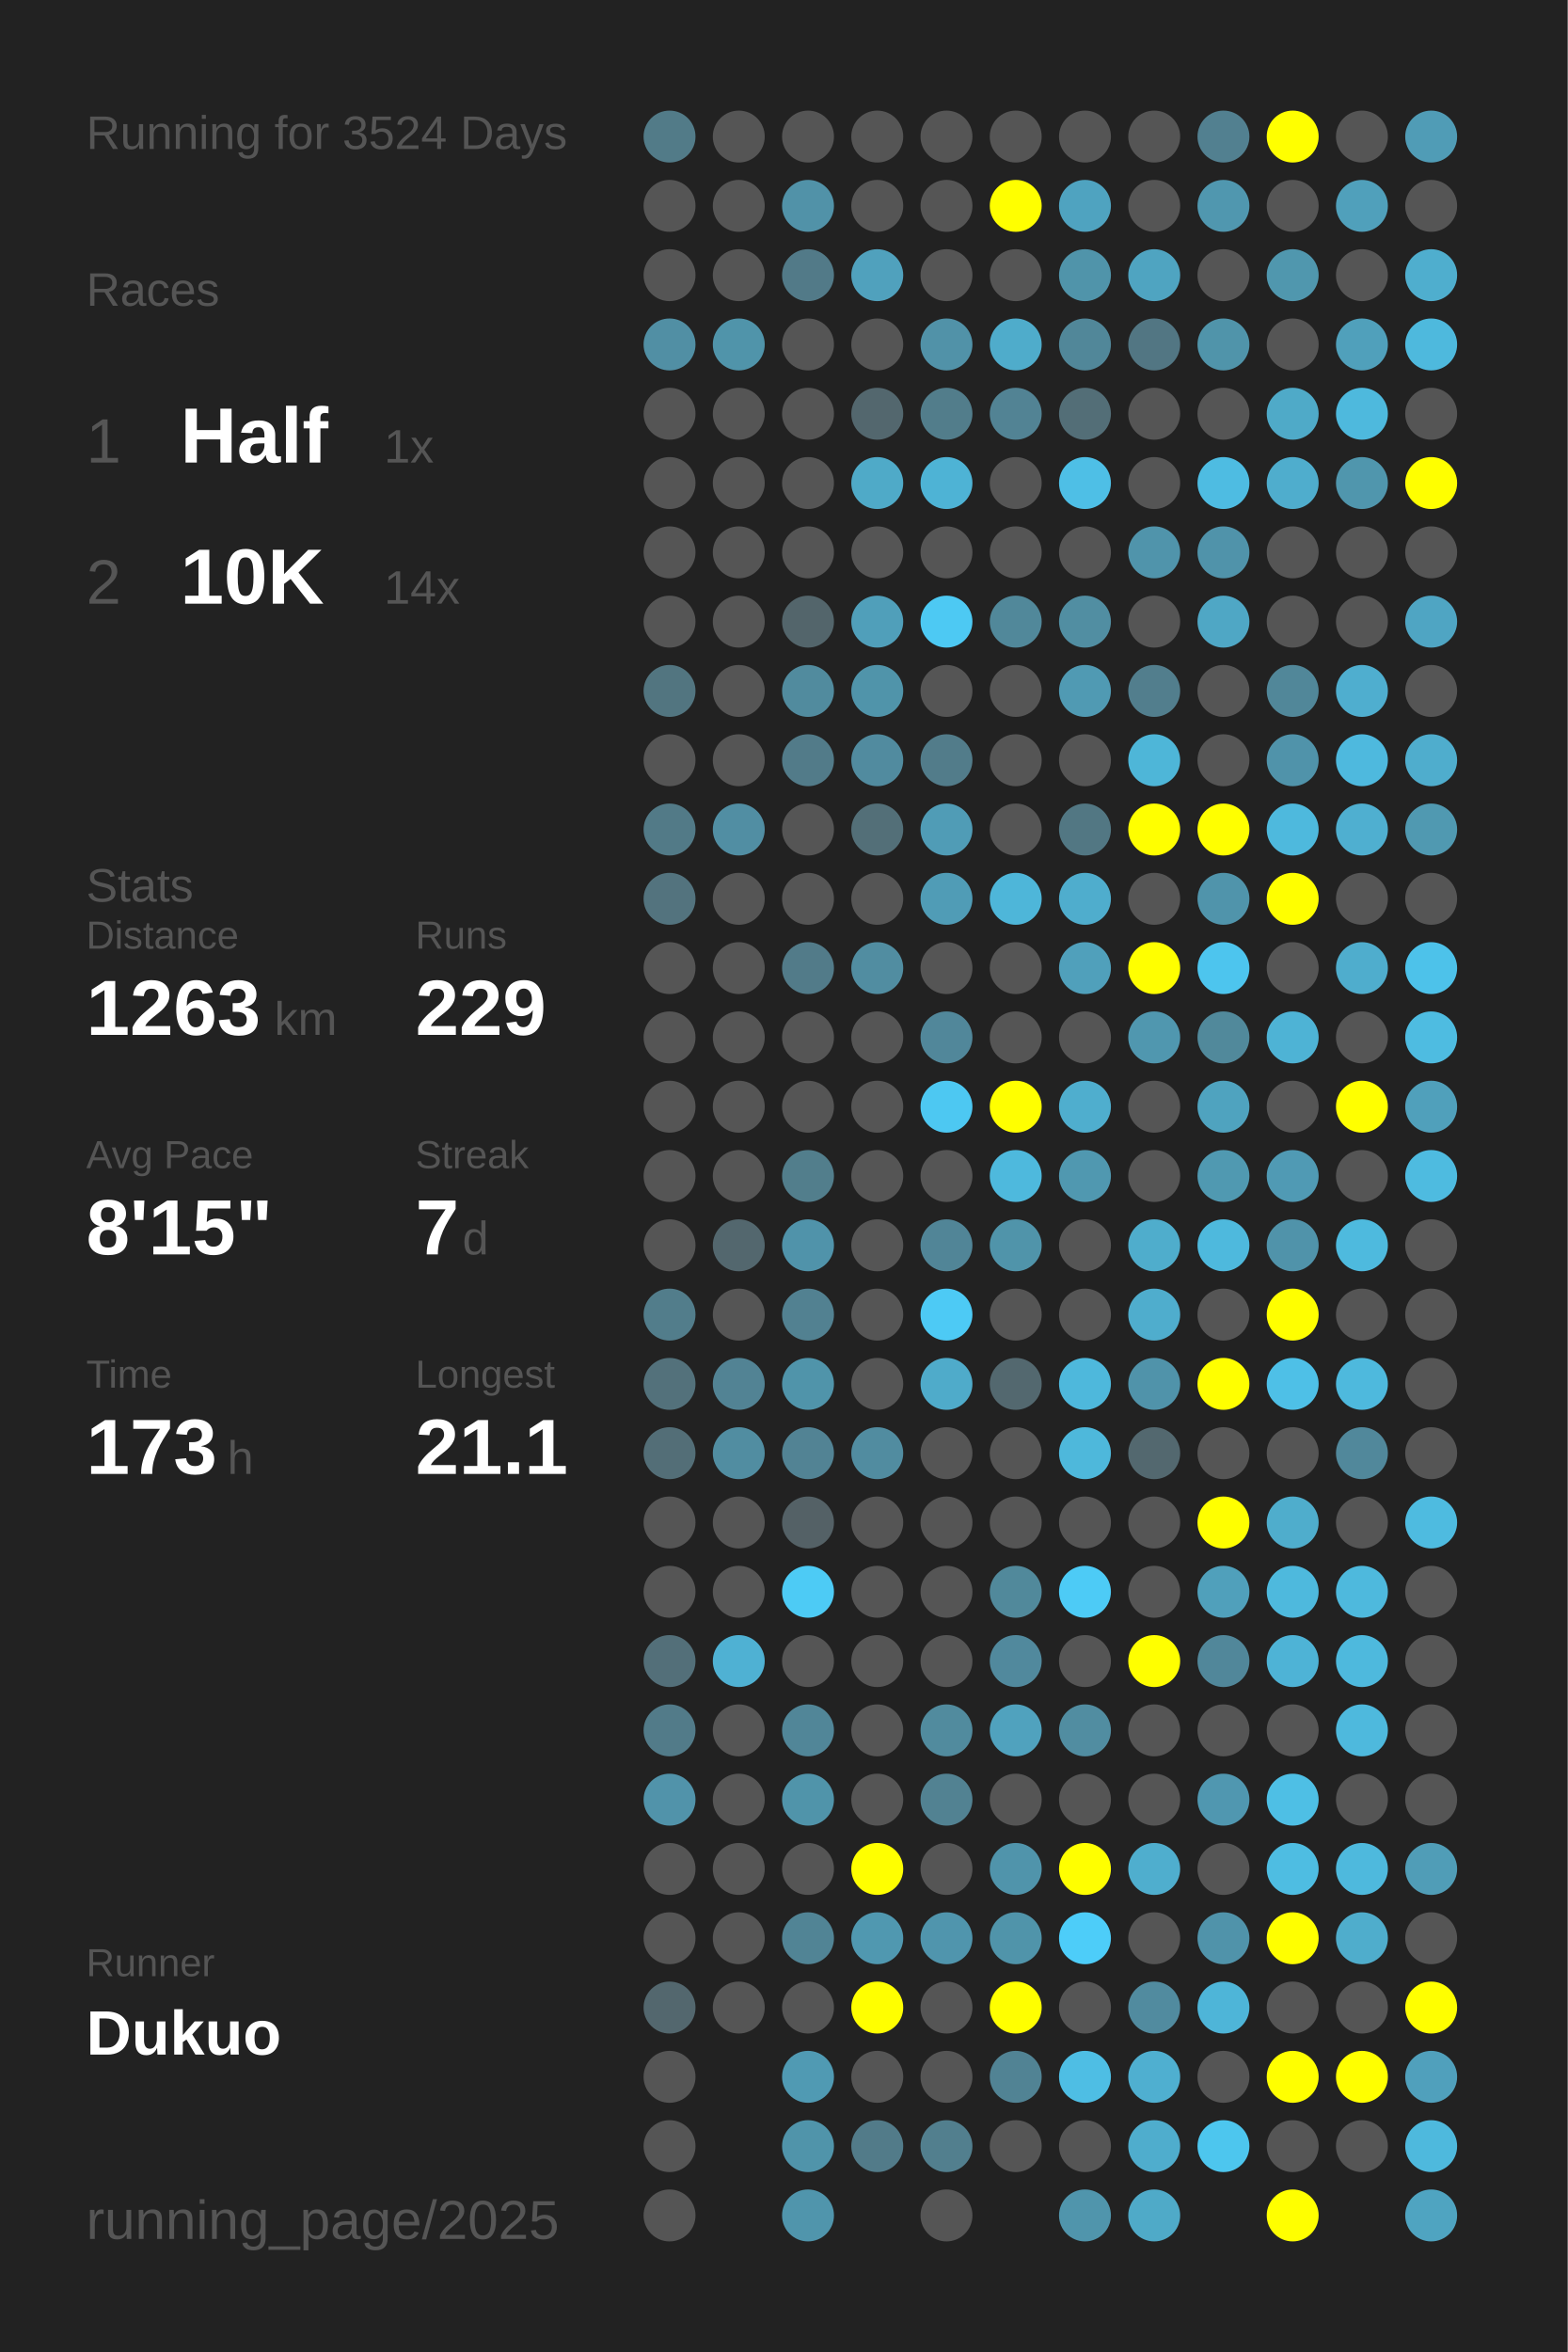
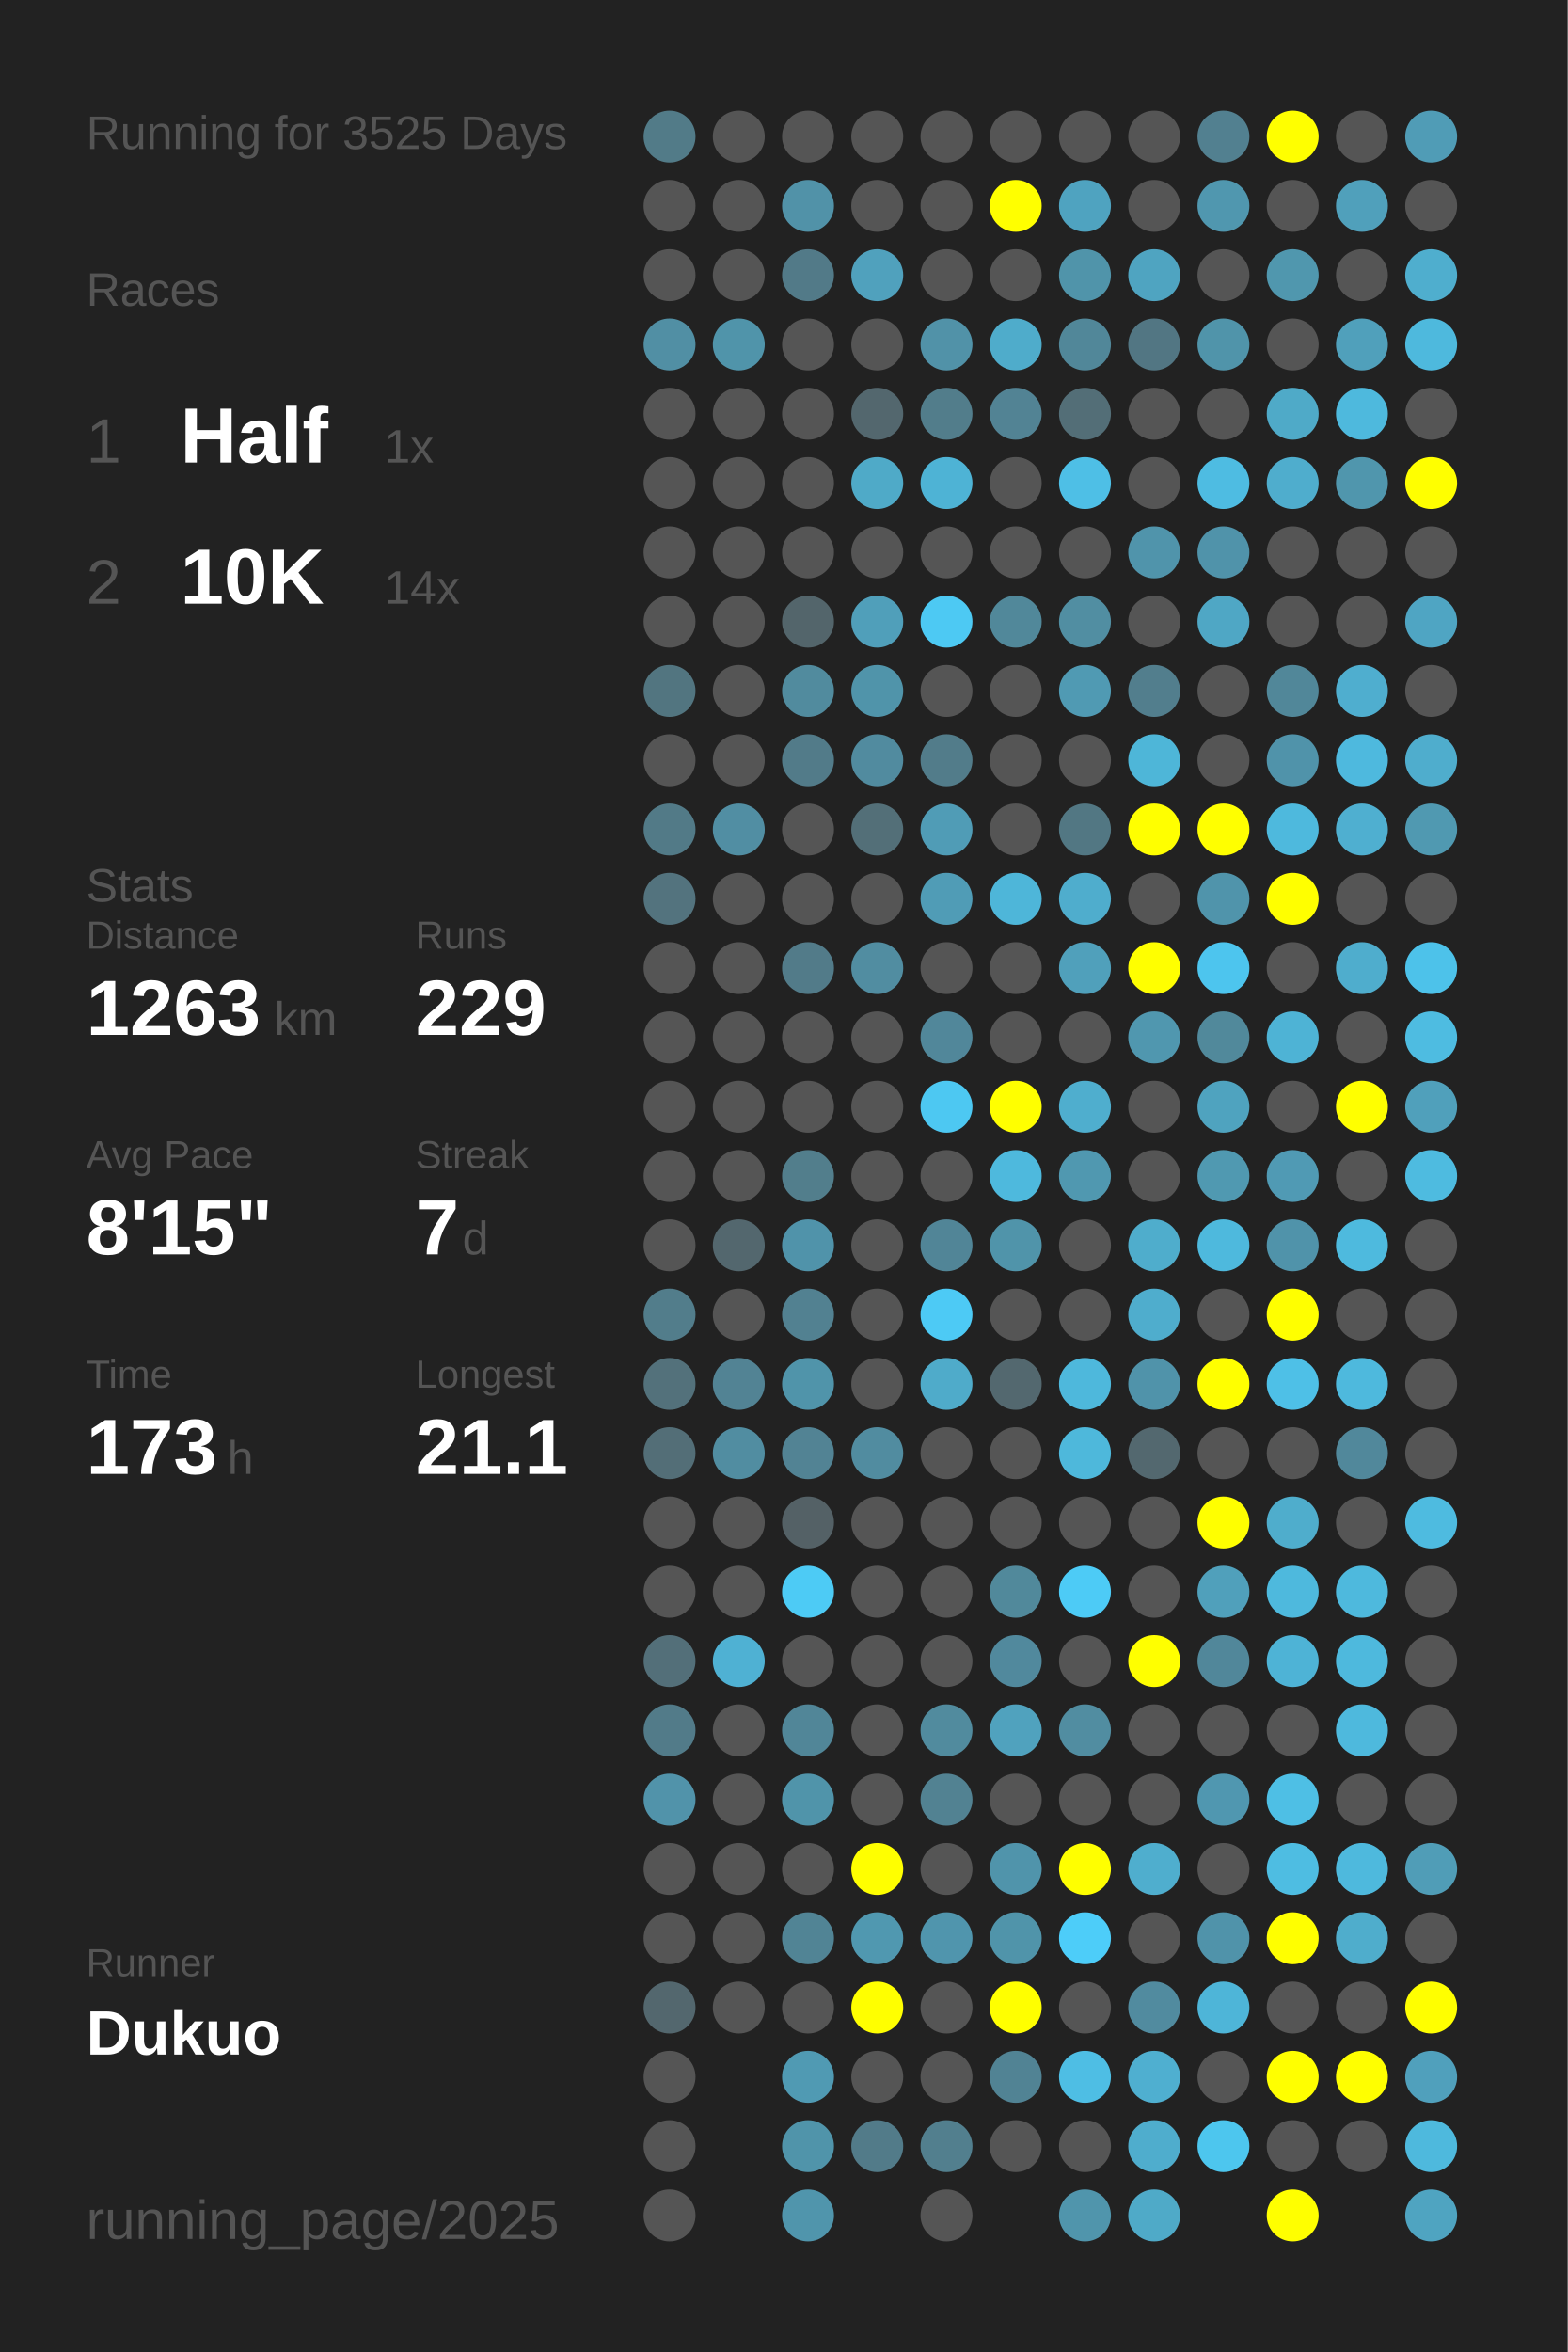
<svg xmlns="http://www.w3.org/2000/svg" baseProfile="full" height="300mm" version="1.1" viewBox="0,0,200,300" width="200mm">
  <defs />
  <rect fill="#222222" height="300" width="200" x="0" y="0" />
-   <text fill="#555555" style="font-size:6px; font-family:Arial;" x="11" y="19">Running for 3524 Days</text>
+   <text fill="#555555" style="font-size:6px; font-family:Arial;" x="11" y="19">Running for 3525 Days</text>
  <text fill="#555555" style="font-size:6px; font-family:Arial;" x="11" y="39">Races</text>
  <text fill="#555555" style="font-size:8px; font-family:Arial;" x="11" y="59">1</text>
  <text fill="#FFFFFF" style="font-size:10px; font-family:Arial; font-weight:bold;" x="23" y="59">Half</text>
  <text fill="#555555" style="font-size:6px; font-family:Arial;" x="49" y="59">1x</text>
  <text fill="#555555" style="font-size:8px; font-family:Arial;" x="11" y="77">2</text>
  <text fill="#FFFFFF" style="font-size:10px; font-family:Arial; font-weight:bold;" x="23" y="77">10K</text>
  <text fill="#555555" style="font-size:6px; font-family:Arial;" x="49" y="77">14x</text>
  <text fill="#555555" style="font-size:6px; font-family:Arial;" x="11" y="115">Stats</text>
  <text fill="#555555" style="font-size:5px; font-family:Arial;" x="11" y="121">Distance</text>
  <text fill="#FFFFFF" style="font-size:10px; font-family:Arial; font-weight:bold;" x="11" y="132">1263</text>
  <text fill="#555555" style="font-size:6px; font-family:Arial;" x="35" y="132">km</text>
  <text fill="#555555" style="font-size:5px; font-family:Arial;" x="53" y="121">Runs</text>
  <text fill="#FFFFFF" style="font-size:10px; font-family:Arial; font-weight:bold;" x="53" y="132">229</text>
  <text fill="#555555" style="font-size:5px; font-family:Arial;" x="11" y="149">Avg Pace</text>
  <text fill="#FFFFFF" style="font-size:10px; font-family:Arial; font-weight:bold;" x="11" y="160">8'15"</text>
  <text fill="#555555" style="font-size:5px; font-family:Arial;" x="53" y="149">Streak</text>
  <text fill="#FFFFFF" style="font-size:10px; font-family:Arial; font-weight:bold;" x="53" y="160">7</text>
  <text fill="#555555" style="font-size:6px; font-family:Arial;" x="59" y="160">d</text>
  <text fill="#555555" style="font-size:5px; font-family:Arial;" x="11" y="177">Time</text>
  <text fill="#FFFFFF" style="font-size:10px; font-family:Arial; font-weight:bold;" x="11" y="188">173</text>
  <text fill="#555555" style="font-size:6px; font-family:Arial;" x="29" y="188">h</text>
  <text fill="#555555" style="font-size:5px; font-family:Arial;" x="53" y="177">Longest</text>
  <text fill="#FFFFFF" style="font-size:10px; font-family:Arial; font-weight:bold;" x="53" y="188">21.1</text>
  <text fill="#555555" style="font-size:5px; font-family:Arial;" x="11" y="252.065">Runner</text>
  <text fill="#FFFFFF" style="font-size:8px; font-family:Arial; font-weight:bold;" x="11" y="262.065">Dukuo</text>
  <text fill="#555555" style="font-size:7px; font-family:Arial;" x="11" y="285.581">running_page/2025</text>
  <circle cx="85.417" cy="17.419" fill="#527b88" r="3.312" />
  <circle cx="85.417" cy="26.258" fill="#555555" r="3.312" />
  <circle cx="85.417" cy="35.097" fill="#555555" r="3.312" />
  <circle cx="85.417" cy="43.935" fill="#518fa4" r="3.312" />
  <circle cx="85.417" cy="52.774" fill="#555555" r="3.312" />
  <circle cx="85.417" cy="61.613" fill="#555555" r="3.312" />
  <circle cx="85.417" cy="70.452" fill="#555555" r="3.312" />
  <circle cx="85.417" cy="79.29" fill="#555555" r="3.312" />
  <circle cx="85.417" cy="88.129" fill="#527580" r="3.312" />
  <circle cx="85.417" cy="96.968" fill="#555555" r="3.312" />
  <circle cx="85.417" cy="105.806" fill="#527a87" r="3.312" />
  <circle cx="85.417" cy="114.645" fill="#53737e" r="3.312" />
  <circle cx="85.417" cy="123.484" fill="#555555" r="3.312" />
  <circle cx="85.417" cy="132.323" fill="#555555" r="3.312" />
  <circle cx="85.417" cy="141.161" fill="#555555" r="3.312" />
  <circle cx="85.417" cy="150" fill="#555555" r="3.312" />
  <circle cx="85.417" cy="158.839" fill="#555555" r="3.312" />
  <circle cx="85.417" cy="167.677" fill="#527d8b" r="3.312" />
  <circle cx="85.417" cy="176.516" fill="#53717b" r="3.312" />
  <circle cx="85.417" cy="185.355" fill="#536e77" r="3.312" />
  <circle cx="85.417" cy="194.194" fill="#555555" r="3.312" />
  <circle cx="85.417" cy="203.032" fill="#555555" r="3.312" />
  <circle cx="85.417" cy="211.871" fill="#536f79" r="3.312" />
  <circle cx="85.417" cy="220.71" fill="#527b89" r="3.312" />
  <circle cx="85.417" cy="229.548" fill="#5193aa" r="3.312" />
  <circle cx="85.417" cy="238.387" fill="#555555" r="3.312" />
  <circle cx="85.417" cy="247.226" fill="#555555" r="3.312" />
  <circle cx="85.417" cy="256.065" fill="#53676e" r="3.312" />
  <circle cx="85.417" cy="264.903" fill="#555555" r="3.312" />
  <circle cx="85.417" cy="273.742" fill="#555555" r="3.312" />
  <circle cx="85.417" cy="282.581" fill="#555555" r="3.312" />
  <circle cx="94.25" cy="17.419" fill="#555555" r="3.312" />
  <circle cx="94.25" cy="26.258" fill="#555555" r="3.312" />
  <circle cx="94.25" cy="35.097" fill="#555555" r="3.312" />
  <circle cx="94.25" cy="43.935" fill="#5094aa" r="3.312" />
  <circle cx="94.25" cy="52.774" fill="#555555" r="3.312" />
  <circle cx="94.25" cy="61.613" fill="#555555" r="3.312" />
  <circle cx="94.25" cy="70.452" fill="#555555" r="3.312" />
  <circle cx="94.25" cy="79.29" fill="#555555" r="3.312" />
  <circle cx="94.25" cy="88.129" fill="#555555" r="3.312" />
  <circle cx="94.25" cy="96.968" fill="#555555" r="3.312" />
  <circle cx="94.25" cy="105.806" fill="#518ea3" r="3.312" />
  <circle cx="94.25" cy="114.645" fill="#555555" r="3.312" />
  <circle cx="94.25" cy="123.484" fill="#555555" r="3.312" />
  <circle cx="94.25" cy="132.323" fill="#555555" r="3.312" />
  <circle cx="94.25" cy="141.161" fill="#555555" r="3.312" />
  <circle cx="94.25" cy="150" fill="#555555" r="3.312" />
  <circle cx="94.25" cy="158.839" fill="#53676e" r="3.312" />
  <circle cx="94.25" cy="167.677" fill="#555555" r="3.312" />
  <circle cx="94.25" cy="176.516" fill="#528394" r="3.312" />
  <circle cx="94.25" cy="185.355" fill="#518da1" r="3.312" />
  <circle cx="94.25" cy="194.194" fill="#555555" r="3.312" />
  <circle cx="94.25" cy="203.032" fill="#555555" r="3.312" />
  <circle cx="94.25" cy="211.871" fill="#4fb1d3" r="3.312" />
  <circle cx="94.25" cy="220.71" fill="#555555" r="3.312" />
  <circle cx="94.25" cy="229.548" fill="#555555" r="3.312" />
  <circle cx="94.25" cy="238.387" fill="#555555" r="3.312" />
  <circle cx="94.25" cy="247.226" fill="#555555" r="3.312" />
  <circle cx="94.25" cy="256.065" fill="#555555" r="3.312" />
  <circle cx="103.083" cy="17.419" fill="#555555" r="3.312" />
  <circle cx="103.083" cy="26.258" fill="#5192a8" r="3.312" />
  <circle cx="103.083" cy="35.097" fill="#527a88" r="3.312" />
  <circle cx="103.083" cy="43.935" fill="#555555" r="3.312" />
  <circle cx="103.083" cy="52.774" fill="#555555" r="3.312" />
  <circle cx="103.083" cy="61.613" fill="#555555" r="3.312" />
  <circle cx="103.083" cy="70.452" fill="#555555" r="3.312" />
  <circle cx="103.083" cy="79.29" fill="#53656b" r="3.312" />
  <circle cx="103.083" cy="88.129" fill="#518b9e" r="3.312" />
  <circle cx="103.083" cy="96.968" fill="#527b89" r="3.312" />
  <circle cx="103.083" cy="105.806" fill="#555555" r="3.312" />
  <circle cx="103.083" cy="114.645" fill="#555555" r="3.312" />
  <circle cx="103.083" cy="123.484" fill="#527b89" r="3.312" />
  <circle cx="103.083" cy="132.323" fill="#555555" r="3.312" />
  <circle cx="103.083" cy="141.161" fill="#555555" r="3.312" />
  <circle cx="103.083" cy="150" fill="#527e8c" r="3.312" />
  <circle cx="103.083" cy="158.839" fill="#5093aa" r="3.312" />
  <circle cx="103.083" cy="167.677" fill="#528191" r="3.312" />
  <circle cx="103.083" cy="176.516" fill="#5094aa" r="3.312" />
  <circle cx="103.083" cy="185.355" fill="#528394" r="3.312" />
  <circle cx="103.083" cy="194.194" fill="#546166" r="3.312" />
  <circle cx="103.083" cy="203.032" fill="#4dcbf5" r="3.312" />
  <circle cx="103.083" cy="211.871" fill="#555555" r="3.312" />
  <circle cx="103.083" cy="220.71" fill="#518698" r="3.312" />
  <circle cx="103.083" cy="229.548" fill="#5094aa" r="3.312" />
  <circle cx="103.083" cy="238.387" fill="#555555" r="3.312" />
  <circle cx="103.083" cy="247.226" fill="#518495" r="3.312" />
  <circle cx="103.083" cy="256.065" fill="#555555" r="3.312" />
  <circle cx="103.083" cy="264.903" fill="#509ab3" r="3.312" />
  <circle cx="103.083" cy="273.742" fill="#5094aa" r="3.312" />
  <circle cx="103.083" cy="282.581" fill="#5095ac" r="3.312" />
  <circle cx="111.917" cy="17.419" fill="#555555" r="3.312" />
  <circle cx="111.917" cy="26.258" fill="#555555" r="3.312" />
  <circle cx="111.917" cy="35.097" fill="#50a1bd" r="3.312" />
  <circle cx="111.917" cy="43.935" fill="#555555" r="3.312" />
  <circle cx="111.917" cy="52.774" fill="#53676e" r="3.312" />
  <circle cx="111.917" cy="61.613" fill="#4faac8" r="3.312" />
  <circle cx="111.917" cy="70.452" fill="#555555" r="3.312" />
  <circle cx="111.917" cy="79.29" fill="#509fba" r="3.312" />
  <circle cx="111.917" cy="88.129" fill="#5094aa" r="3.312" />
  <circle cx="111.917" cy="96.968" fill="#518b9f" r="3.312" />
  <circle cx="111.917" cy="105.806" fill="#536f78" r="3.312" />
  <circle cx="111.917" cy="114.645" fill="#555555" r="3.312" />
  <circle cx="111.917" cy="123.484" fill="#518da1" r="3.312" />
  <circle cx="111.917" cy="132.323" fill="#555555" r="3.312" />
  <circle cx="111.917" cy="141.161" fill="#555555" r="3.312" />
  <circle cx="111.917" cy="150" fill="#555555" r="3.312" />
  <circle cx="111.917" cy="158.839" fill="#555555" r="3.312" />
  <circle cx="111.917" cy="167.677" fill="#555555" r="3.312" />
  <circle cx="111.917" cy="176.516" fill="#555555" r="3.312" />
  <circle cx="111.917" cy="185.355" fill="#518ca0" r="3.312" />
  <circle cx="111.917" cy="194.194" fill="#555555" r="3.312" />
  <circle cx="111.917" cy="203.032" fill="#555555" r="3.312" />
  <circle cx="111.917" cy="211.871" fill="#555555" r="3.312" />
  <circle cx="111.917" cy="220.71" fill="#555555" r="3.312" />
  <circle cx="111.917" cy="229.548" fill="#555555" r="3.312" />
  <circle cx="111.917" cy="238.387" fill="#FFFF00" r="3.312" />
  <circle cx="111.917" cy="247.226" fill="#5098b0" r="3.312" />
  <circle cx="111.917" cy="256.065" fill="#FFFF00" r="3.312" />
  <circle cx="111.917" cy="264.903" fill="#555555" r="3.312" />
  <circle cx="111.917" cy="273.742" fill="#527b89" r="3.312" />
  <circle cx="120.75" cy="17.419" fill="#555555" r="3.312" />
  <circle cx="120.75" cy="26.258" fill="#555555" r="3.312" />
  <circle cx="120.75" cy="35.097" fill="#555555" r="3.312" />
  <circle cx="120.75" cy="43.935" fill="#5192a8" r="3.312" />
  <circle cx="120.75" cy="52.774" fill="#527d8b" r="3.312" />
  <circle cx="120.75" cy="61.613" fill="#4eb3d5" r="3.312" />
  <circle cx="120.75" cy="70.452" fill="#555555" r="3.312" />
  <circle cx="120.75" cy="79.29" fill="#4dc9f3" r="3.312" />
  <circle cx="120.75" cy="88.129" fill="#555555" r="3.312" />
  <circle cx="120.75" cy="96.968" fill="#527c8a" r="3.312" />
  <circle cx="120.75" cy="105.806" fill="#509cb6" r="3.312" />
  <circle cx="120.75" cy="114.645" fill="#509cb6" r="3.312" />
  <circle cx="120.75" cy="123.484" fill="#555555" r="3.312" />
  <circle cx="120.75" cy="132.323" fill="#51879a" r="3.312" />
  <circle cx="120.75" cy="141.161" fill="#4dc8f2" r="3.312" />
  <circle cx="120.75" cy="150" fill="#555555" r="3.312" />
  <circle cx="120.75" cy="158.839" fill="#518597" r="3.312" />
  <circle cx="120.75" cy="167.677" fill="#4dcaf5" r="3.312" />
  <circle cx="120.75" cy="176.516" fill="#4fabca" r="3.312" />
  <circle cx="120.75" cy="185.355" fill="#555555" r="3.312" />
  <circle cx="120.75" cy="194.194" fill="#555555" r="3.312" />
  <circle cx="120.75" cy="203.032" fill="#555555" r="3.312" />
  <circle cx="120.75" cy="211.871" fill="#555555" r="3.312" />
  <circle cx="120.75" cy="220.71" fill="#518b9e" r="3.312" />
  <circle cx="120.75" cy="229.548" fill="#528292" r="3.312" />
  <circle cx="120.75" cy="238.387" fill="#555555" r="3.312" />
  <circle cx="120.75" cy="247.226" fill="#5095ad" r="3.312" />
  <circle cx="120.75" cy="256.065" fill="#555555" r="3.312" />
  <circle cx="120.75" cy="264.903" fill="#555555" r="3.312" />
  <circle cx="120.75" cy="273.742" fill="#527f8e" r="3.312" />
  <circle cx="120.75" cy="282.581" fill="#555555" r="3.312" />
  <circle cx="129.583" cy="17.419" fill="#555555" r="3.312" />
  <circle cx="129.583" cy="26.258" fill="#FFFF00" r="3.312" />
  <circle cx="129.583" cy="35.097" fill="#555555" r="3.312" />
  <circle cx="129.583" cy="43.935" fill="#4faccb" r="3.312" />
  <circle cx="129.583" cy="52.774" fill="#528394" r="3.312" />
  <circle cx="129.583" cy="61.613" fill="#555555" r="3.312" />
  <circle cx="129.583" cy="70.452" fill="#555555" r="3.312" />
  <circle cx="129.583" cy="79.29" fill="#51889a" r="3.312" />
  <circle cx="129.583" cy="88.129" fill="#555555" r="3.312" />
  <circle cx="129.583" cy="96.968" fill="#555555" r="3.312" />
  <circle cx="129.583" cy="105.806" fill="#555555" r="3.312" />
  <circle cx="129.583" cy="114.645" fill="#4eb6d9" r="3.312" />
  <circle cx="129.583" cy="123.484" fill="#555555" r="3.312" />
  <circle cx="129.583" cy="132.323" fill="#555555" r="3.312" />
  <circle cx="129.583" cy="141.161" fill="#FFFF00" r="3.312" />
  <circle cx="129.583" cy="150" fill="#4eb9dd" r="3.312" />
  <circle cx="129.583" cy="158.839" fill="#5094aa" r="3.312" />
  <circle cx="129.583" cy="167.677" fill="#555555" r="3.312" />
  <circle cx="129.583" cy="176.516" fill="#53686f" r="3.312" />
  <circle cx="129.583" cy="185.355" fill="#555555" r="3.312" />
  <circle cx="129.583" cy="194.194" fill="#555555" r="3.312" />
  <circle cx="129.583" cy="203.032" fill="#51899b" r="3.312" />
  <circle cx="129.583" cy="211.871" fill="#51899d" r="3.312" />
  <circle cx="129.583" cy="220.71" fill="#50a2be" r="3.312" />
  <circle cx="129.583" cy="229.548" fill="#555555" r="3.312" />
  <circle cx="129.583" cy="238.387" fill="#5094ab" r="3.312" />
  <circle cx="129.583" cy="247.226" fill="#5094aa" r="3.312" />
  <circle cx="129.583" cy="256.065" fill="#FFFF00" r="3.312" />
  <circle cx="129.583" cy="264.903" fill="#518394" r="3.312" />
  <circle cx="129.583" cy="273.742" fill="#555555" r="3.312" />
  <circle cx="138.417" cy="17.419" fill="#555555" r="3.312" />
  <circle cx="138.417" cy="26.258" fill="#4fa3c0" r="3.312" />
  <circle cx="138.417" cy="35.097" fill="#5094aa" r="3.312" />
  <circle cx="138.417" cy="43.935" fill="#518799" r="3.312" />
  <circle cx="138.417" cy="52.774" fill="#536e77" r="3.312" />
  <circle cx="138.417" cy="61.613" fill="#4ebfe6" r="3.312" />
  <circle cx="138.417" cy="70.452" fill="#555555" r="3.312" />
  <circle cx="138.417" cy="79.29" fill="#518ea2" r="3.312" />
  <circle cx="138.417" cy="88.129" fill="#509ab3" r="3.312" />
  <circle cx="138.417" cy="96.968" fill="#555555" r="3.312" />
  <circle cx="138.417" cy="105.806" fill="#527783" r="3.312" />
  <circle cx="138.417" cy="114.645" fill="#4fadcd" r="3.312" />
  <circle cx="138.417" cy="123.484" fill="#50a0bb" r="3.312" />
  <circle cx="138.417" cy="132.323" fill="#555555" r="3.312" />
  <circle cx="138.417" cy="141.161" fill="#4faece" r="3.312" />
  <circle cx="138.417" cy="150" fill="#5098b0" r="3.312" />
  <circle cx="138.417" cy="158.839" fill="#555555" r="3.312" />
  <circle cx="138.417" cy="167.677" fill="#555555" r="3.312" />
  <circle cx="138.417" cy="176.516" fill="#4eb8dc" r="3.312" />
  <circle cx="138.417" cy="185.355" fill="#4eb8db" r="3.312" />
  <circle cx="138.417" cy="194.194" fill="#555555" r="3.312" />
  <circle cx="138.417" cy="203.032" fill="#4dcbf6" r="3.312" />
  <circle cx="138.417" cy="211.871" fill="#555555" r="3.312" />
  <circle cx="138.417" cy="220.71" fill="#518da1" r="3.312" />
  <circle cx="138.417" cy="229.548" fill="#555555" r="3.312" />
  <circle cx="138.417" cy="238.387" fill="#FFFF00" r="3.312" />
  <circle cx="138.417" cy="247.226" fill="#4dcdf9" r="3.312" />
  <circle cx="138.417" cy="256.065" fill="#555555" r="3.312" />
  <circle cx="138.417" cy="264.903" fill="#4ebee4" r="3.312" />
  <circle cx="138.417" cy="273.742" fill="#555555" r="3.312" />
  <circle cx="138.417" cy="282.581" fill="#5095ac" r="3.312" />
  <circle cx="147.25" cy="17.419" fill="#555555" r="3.312" />
  <circle cx="147.25" cy="26.258" fill="#555555" r="3.312" />
  <circle cx="147.25" cy="35.097" fill="#4fa4c1" r="3.312" />
  <circle cx="147.25" cy="43.935" fill="#527683" r="3.312" />
  <circle cx="147.25" cy="52.774" fill="#555555" r="3.312" />
  <circle cx="147.25" cy="61.613" fill="#555555" r="3.312" />
  <circle cx="147.25" cy="70.452" fill="#5094ab" r="3.312" />
  <circle cx="147.25" cy="79.29" fill="#555555" r="3.312" />
  <circle cx="147.25" cy="88.129" fill="#527e8d" r="3.312" />
  <circle cx="147.25" cy="96.968" fill="#4eb6d8" r="3.312" />
  <circle cx="147.25" cy="105.806" fill="#FFFF00" r="3.312" />
  <circle cx="147.25" cy="114.645" fill="#555555" r="3.312" />
  <circle cx="147.25" cy="123.484" fill="#FFFF00" r="3.312" />
  <circle cx="147.25" cy="132.323" fill="#5097af" r="3.312" />
  <circle cx="147.25" cy="141.161" fill="#555555" r="3.312" />
  <circle cx="147.25" cy="150" fill="#555555" r="3.312" />
  <circle cx="147.25" cy="158.839" fill="#4fadcc" r="3.312" />
  <circle cx="147.25" cy="167.677" fill="#4fadcd" r="3.312" />
  <circle cx="147.25" cy="176.516" fill="#5093aa" r="3.312" />
  <circle cx="147.25" cy="185.355" fill="#53686f" r="3.312" />
  <circle cx="147.25" cy="194.194" fill="#555555" r="3.312" />
  <circle cx="147.25" cy="203.032" fill="#555555" r="3.312" />
  <circle cx="147.25" cy="211.871" fill="#FFFF00" r="3.312" />
  <circle cx="147.25" cy="220.71" fill="#555555" r="3.312" />
  <circle cx="147.25" cy="229.548" fill="#555555" r="3.312" />
  <circle cx="147.25" cy="238.387" fill="#4faece" r="3.312" />
  <circle cx="147.25" cy="247.226" fill="#555555" r="3.312" />
  <circle cx="147.25" cy="256.065" fill="#518b9f" r="3.312" />
  <circle cx="147.25" cy="264.903" fill="#4fafd0" r="3.312" />
  <circle cx="147.25" cy="273.742" fill="#4fadcd" r="3.312" />
  <circle cx="147.25" cy="282.581" fill="#4faac8" r="3.312" />
  <circle cx="156.083" cy="17.419" fill="#528090" r="3.312" />
  <circle cx="156.083" cy="26.258" fill="#5097af" r="3.312" />
  <circle cx="156.083" cy="35.097" fill="#555555" r="3.312" />
  <circle cx="156.083" cy="43.935" fill="#5094aa" r="3.312" />
  <circle cx="156.083" cy="52.774" fill="#555555" r="3.312" />
  <circle cx="156.083" cy="61.613" fill="#4ebce2" r="3.312" />
  <circle cx="156.083" cy="70.452" fill="#5093aa" r="3.312" />
  <circle cx="156.083" cy="79.29" fill="#4fa7c5" r="3.312" />
  <circle cx="156.083" cy="88.129" fill="#555555" r="3.312" />
  <circle cx="156.083" cy="96.968" fill="#555555" r="3.312" />
  <circle cx="156.083" cy="105.806" fill="#FFFF00" r="3.312" />
  <circle cx="156.083" cy="114.645" fill="#5094ab" r="3.312" />
  <circle cx="156.083" cy="123.484" fill="#4dc5ee" r="3.312" />
  <circle cx="156.083" cy="132.323" fill="#51899b" r="3.312" />
  <circle cx="156.083" cy="141.161" fill="#4fa3bf" r="3.312" />
  <circle cx="156.083" cy="150" fill="#5099b1" r="3.312" />
  <circle cx="156.083" cy="158.839" fill="#4eb9dd" r="3.312" />
  <circle cx="156.083" cy="167.677" fill="#555555" r="3.312" />
  <circle cx="156.083" cy="176.516" fill="#FFFF00" r="3.312" />
  <circle cx="156.083" cy="185.355" fill="#555555" r="3.312" />
  <circle cx="156.083" cy="194.194" fill="#FFFF00" r="3.312" />
  <circle cx="156.083" cy="203.032" fill="#50a0bb" r="3.312" />
  <circle cx="156.083" cy="211.871" fill="#51879a" r="3.312" />
  <circle cx="156.083" cy="220.71" fill="#555555" r="3.312" />
  <circle cx="156.083" cy="229.548" fill="#5097b0" r="3.312" />
  <circle cx="156.083" cy="238.387" fill="#555555" r="3.312" />
  <circle cx="156.083" cy="247.226" fill="#5093aa" r="3.312" />
  <circle cx="156.083" cy="256.065" fill="#4eb5d8" r="3.312" />
  <circle cx="156.083" cy="264.903" fill="#555555" r="3.312" />
  <circle cx="156.083" cy="273.742" fill="#4dc6ee" r="3.312" />
  <circle cx="164.917" cy="17.419" fill="#FFFF00" r="3.312" />
  <circle cx="164.917" cy="26.258" fill="#555555" r="3.312" />
  <circle cx="164.917" cy="35.097" fill="#5097ae" r="3.312" />
  <circle cx="164.917" cy="43.935" fill="#555555" r="3.312" />
  <circle cx="164.917" cy="52.774" fill="#4faac8" r="3.312" />
  <circle cx="164.917" cy="61.613" fill="#4fadcd" r="3.312" />
  <circle cx="164.917" cy="70.452" fill="#555555" r="3.312" />
  <circle cx="164.917" cy="79.29" fill="#555555" r="3.312" />
  <circle cx="164.917" cy="88.129" fill="#518799" r="3.312" />
  <circle cx="164.917" cy="96.968" fill="#5093aa" r="3.312" />
  <circle cx="164.917" cy="105.806" fill="#4eb9dd" r="3.312" />
  <circle cx="164.917" cy="114.645" fill="#FFFF00" r="3.312" />
  <circle cx="164.917" cy="123.484" fill="#555555" r="3.312" />
  <circle cx="164.917" cy="132.323" fill="#4eb3d5" r="3.312" />
  <circle cx="164.917" cy="141.161" fill="#555555" r="3.312" />
  <circle cx="164.917" cy="150" fill="#509ab4" r="3.312" />
  <circle cx="164.917" cy="158.839" fill="#5093aa" r="3.312" />
  <circle cx="164.917" cy="167.677" fill="#FFFF00" r="3.312" />
  <circle cx="164.917" cy="176.516" fill="#4ec0e7" r="3.312" />
  <circle cx="164.917" cy="185.355" fill="#555555" r="3.312" />
  <circle cx="164.917" cy="194.194" fill="#4fadcc" r="3.312" />
  <circle cx="164.917" cy="203.032" fill="#4eb9dd" r="3.312" />
  <circle cx="164.917" cy="211.871" fill="#4eb3d6" r="3.312" />
  <circle cx="164.917" cy="220.71" fill="#555555" r="3.312" />
  <circle cx="164.917" cy="229.548" fill="#4ebfe5" r="3.312" />
  <circle cx="164.917" cy="238.387" fill="#4ebde2" r="3.312" />
  <circle cx="164.917" cy="247.226" fill="#FFFF00" r="3.312" />
  <circle cx="164.917" cy="256.065" fill="#555555" r="3.312" />
  <circle cx="164.917" cy="264.903" fill="#FFFF00" r="3.312" />
  <circle cx="164.917" cy="273.742" fill="#555555" r="3.312" />
  <circle cx="164.917" cy="282.581" fill="#FFFF00" r="3.312" />
  <circle cx="173.75" cy="17.419" fill="#555555" r="3.312" />
  <circle cx="173.75" cy="26.258" fill="#50a0bb" r="3.312" />
  <circle cx="173.75" cy="35.097" fill="#555555" r="3.312" />
  <circle cx="173.75" cy="43.935" fill="#50a0bb" r="3.312" />
  <circle cx="173.75" cy="52.774" fill="#4eb9dd" r="3.312" />
  <circle cx="173.75" cy="61.613" fill="#5096ad" r="3.312" />
  <circle cx="173.75" cy="70.452" fill="#555555" r="3.312" />
  <circle cx="173.75" cy="79.29" fill="#555555" r="3.312" />
  <circle cx="173.75" cy="88.129" fill="#4faecf" r="3.312" />
  <circle cx="173.75" cy="96.968" fill="#4eb9de" r="3.312" />
  <circle cx="173.75" cy="105.806" fill="#4fafd0" r="3.312" />
  <circle cx="173.75" cy="114.645" fill="#555555" r="3.312" />
  <circle cx="173.75" cy="123.484" fill="#4fadcd" r="3.312" />
  <circle cx="173.75" cy="132.323" fill="#555555" r="3.312" />
  <circle cx="173.75" cy="141.161" fill="#FFFF00" r="3.312" />
  <circle cx="173.75" cy="150" fill="#555555" r="3.312" />
  <circle cx="173.75" cy="158.839" fill="#4ebade" r="3.312" />
  <circle cx="173.75" cy="167.677" fill="#555555" r="3.312" />
  <circle cx="173.75" cy="176.516" fill="#4eb9dd" r="3.312" />
  <circle cx="173.75" cy="185.355" fill="#51889b" r="3.312" />
  <circle cx="173.75" cy="194.194" fill="#555555" r="3.312" />
  <circle cx="173.75" cy="203.032" fill="#4eb9dd" r="3.312" />
  <circle cx="173.75" cy="211.871" fill="#4eb9dd" r="3.312" />
  <circle cx="173.75" cy="220.71" fill="#4eb9dd" r="3.312" />
  <circle cx="173.75" cy="229.548" fill="#555555" r="3.312" />
  <circle cx="173.75" cy="238.387" fill="#4eb9dd" r="3.312" />
  <circle cx="173.75" cy="247.226" fill="#4fadcc" r="3.312" />
  <circle cx="173.75" cy="256.065" fill="#555555" r="3.312" />
  <circle cx="173.75" cy="264.903" fill="#FFFF00" r="3.312" />
  <circle cx="173.75" cy="273.742" fill="#555555" r="3.312" />
  <circle cx="182.583" cy="17.419" fill="#509cb6" r="3.312" />
  <circle cx="182.583" cy="26.258" fill="#555555" r="3.312" />
  <circle cx="182.583" cy="35.097" fill="#4faece" r="3.312" />
  <circle cx="182.583" cy="43.935" fill="#4eb9dd" r="3.312" />
  <circle cx="182.583" cy="52.774" fill="#555555" r="3.312" />
  <circle cx="182.583" cy="61.613" fill="#FFFF00" r="3.312" />
  <circle cx="182.583" cy="70.452" fill="#555555" r="3.312" />
  <circle cx="182.583" cy="79.29" fill="#4fa5c3" r="3.312" />
  <circle cx="182.583" cy="88.129" fill="#555555" r="3.312" />
  <circle cx="182.583" cy="96.968" fill="#4fadcd" r="3.312" />
  <circle cx="182.583" cy="105.806" fill="#5099b1" r="3.312" />
  <circle cx="182.583" cy="114.645" fill="#555555" r="3.312" />
  <circle cx="182.583" cy="123.484" fill="#4dc2ea" r="3.312" />
  <circle cx="182.583" cy="132.323" fill="#4ebce1" r="3.312" />
  <circle cx="182.583" cy="141.161" fill="#50a0bb" r="3.312" />
  <circle cx="182.583" cy="150" fill="#4ebbe0" r="3.312" />
  <circle cx="182.583" cy="158.839" fill="#555555" r="3.312" />
  <circle cx="182.583" cy="167.677" fill="#555555" r="3.312" />
  <circle cx="182.583" cy="176.516" fill="#555555" r="3.312" />
  <circle cx="182.583" cy="185.355" fill="#555555" r="3.312" />
  <circle cx="182.583" cy="194.194" fill="#4ebbe0" r="3.312" />
  <circle cx="182.583" cy="203.032" fill="#555555" r="3.312" />
  <circle cx="182.583" cy="211.871" fill="#555555" r="3.312" />
  <circle cx="182.583" cy="220.71" fill="#555555" r="3.312" />
  <circle cx="182.583" cy="229.548" fill="#555555" r="3.312" />
  <circle cx="182.583" cy="238.387" fill="#509db7" r="3.312" />
  <circle cx="182.583" cy="247.226" fill="#555555" r="3.312" />
  <circle cx="182.583" cy="256.065" fill="#FFFF00" r="3.312" />
  <circle cx="182.583" cy="264.903" fill="#50a0bc" r="3.312" />
  <circle cx="182.583" cy="273.742" fill="#4eb9dd" r="3.312" />
  <circle cx="182.583" cy="282.581" fill="#4fa4c1" r="3.312" />
</svg>
